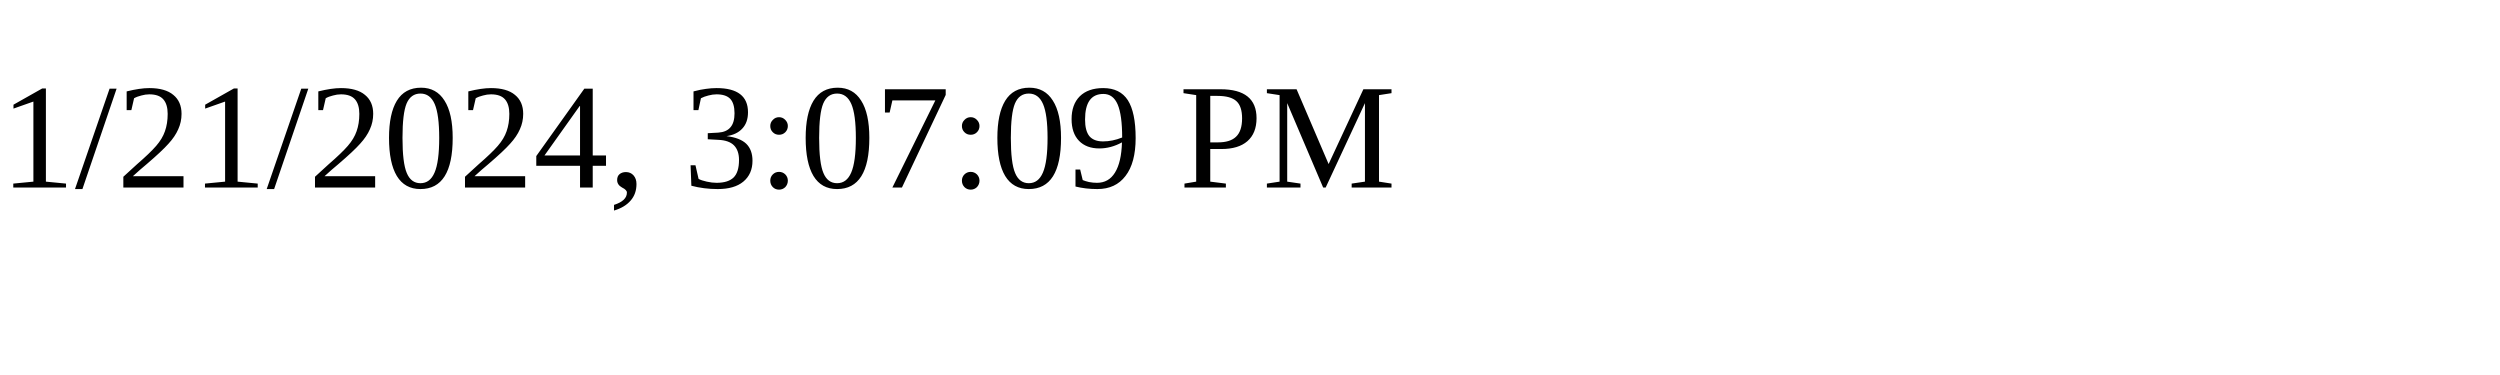
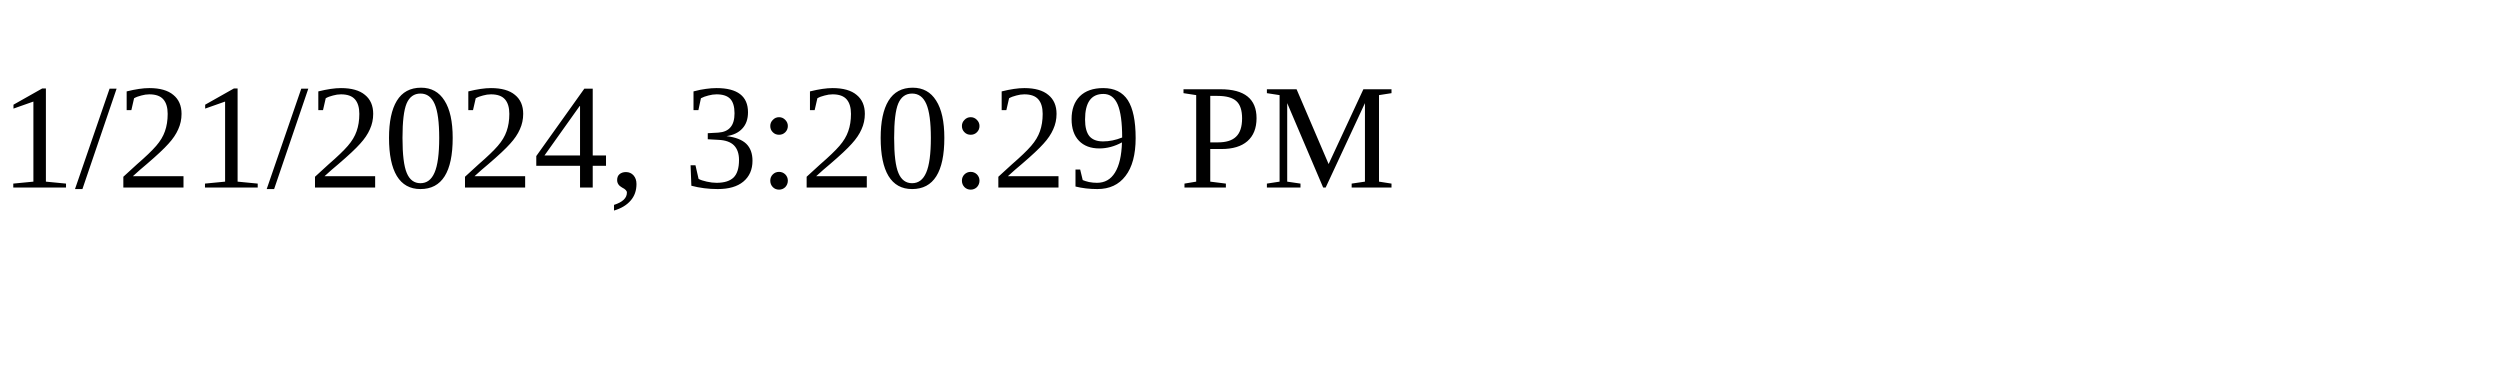
<svg xmlns="http://www.w3.org/2000/svg" height="30" width="200">
-   <text x="0" y="15">1/21/2024, 3:07:09 PM</text>
+   <text x="0" y="15">1/21/2024, 3:20:29 PM</text>
</svg>
